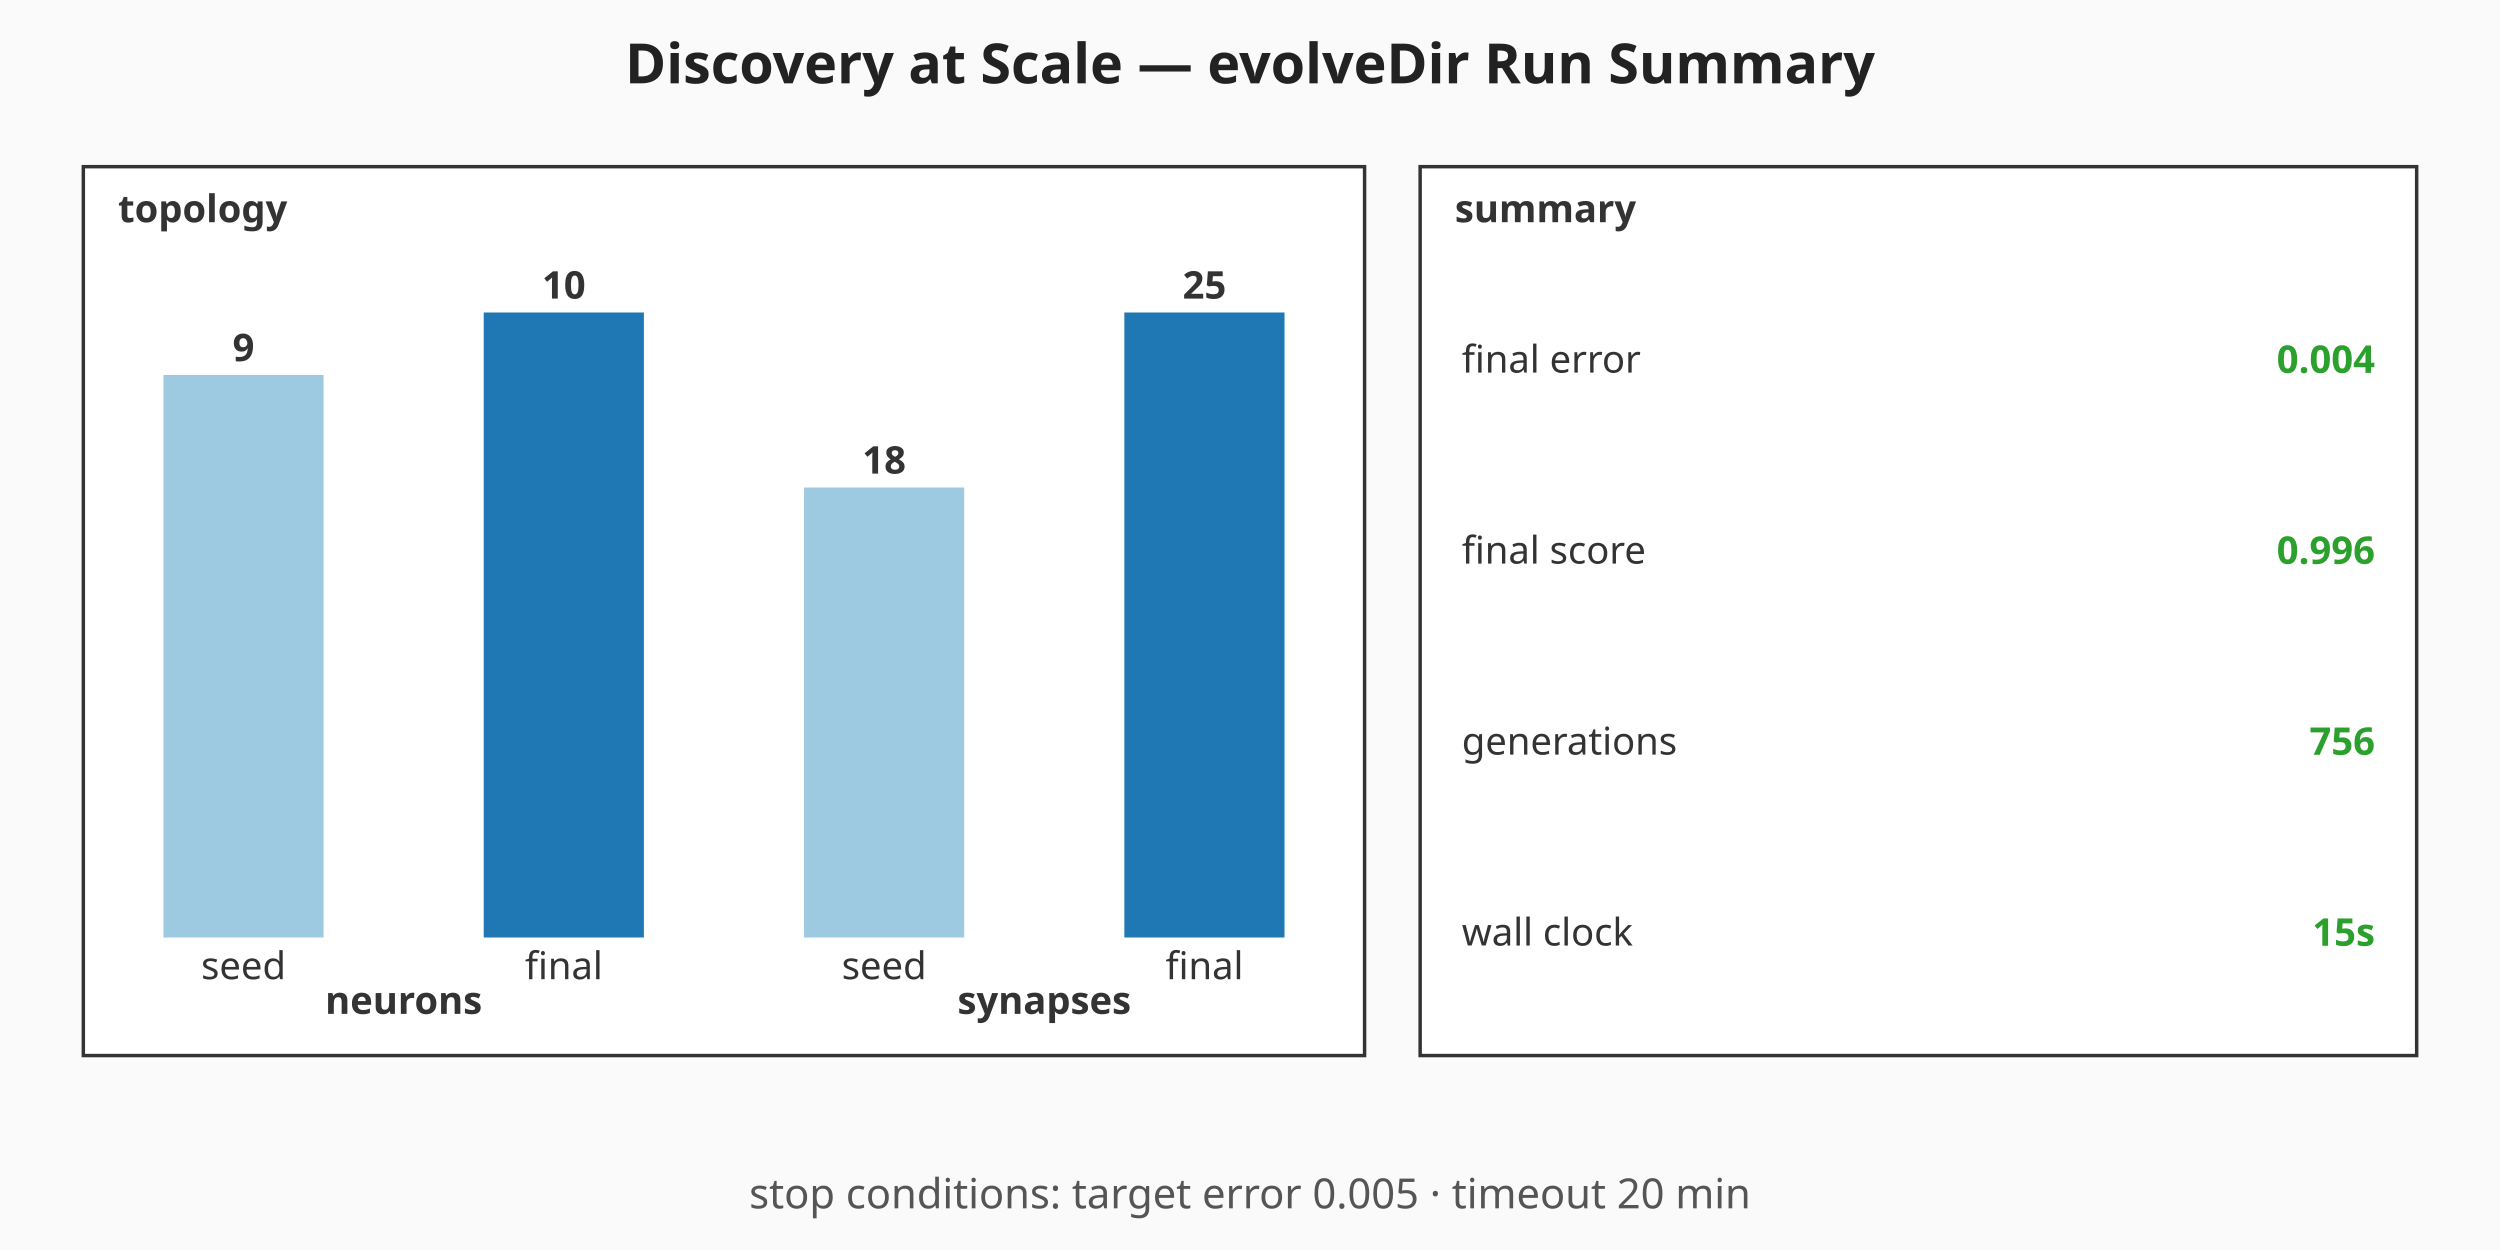
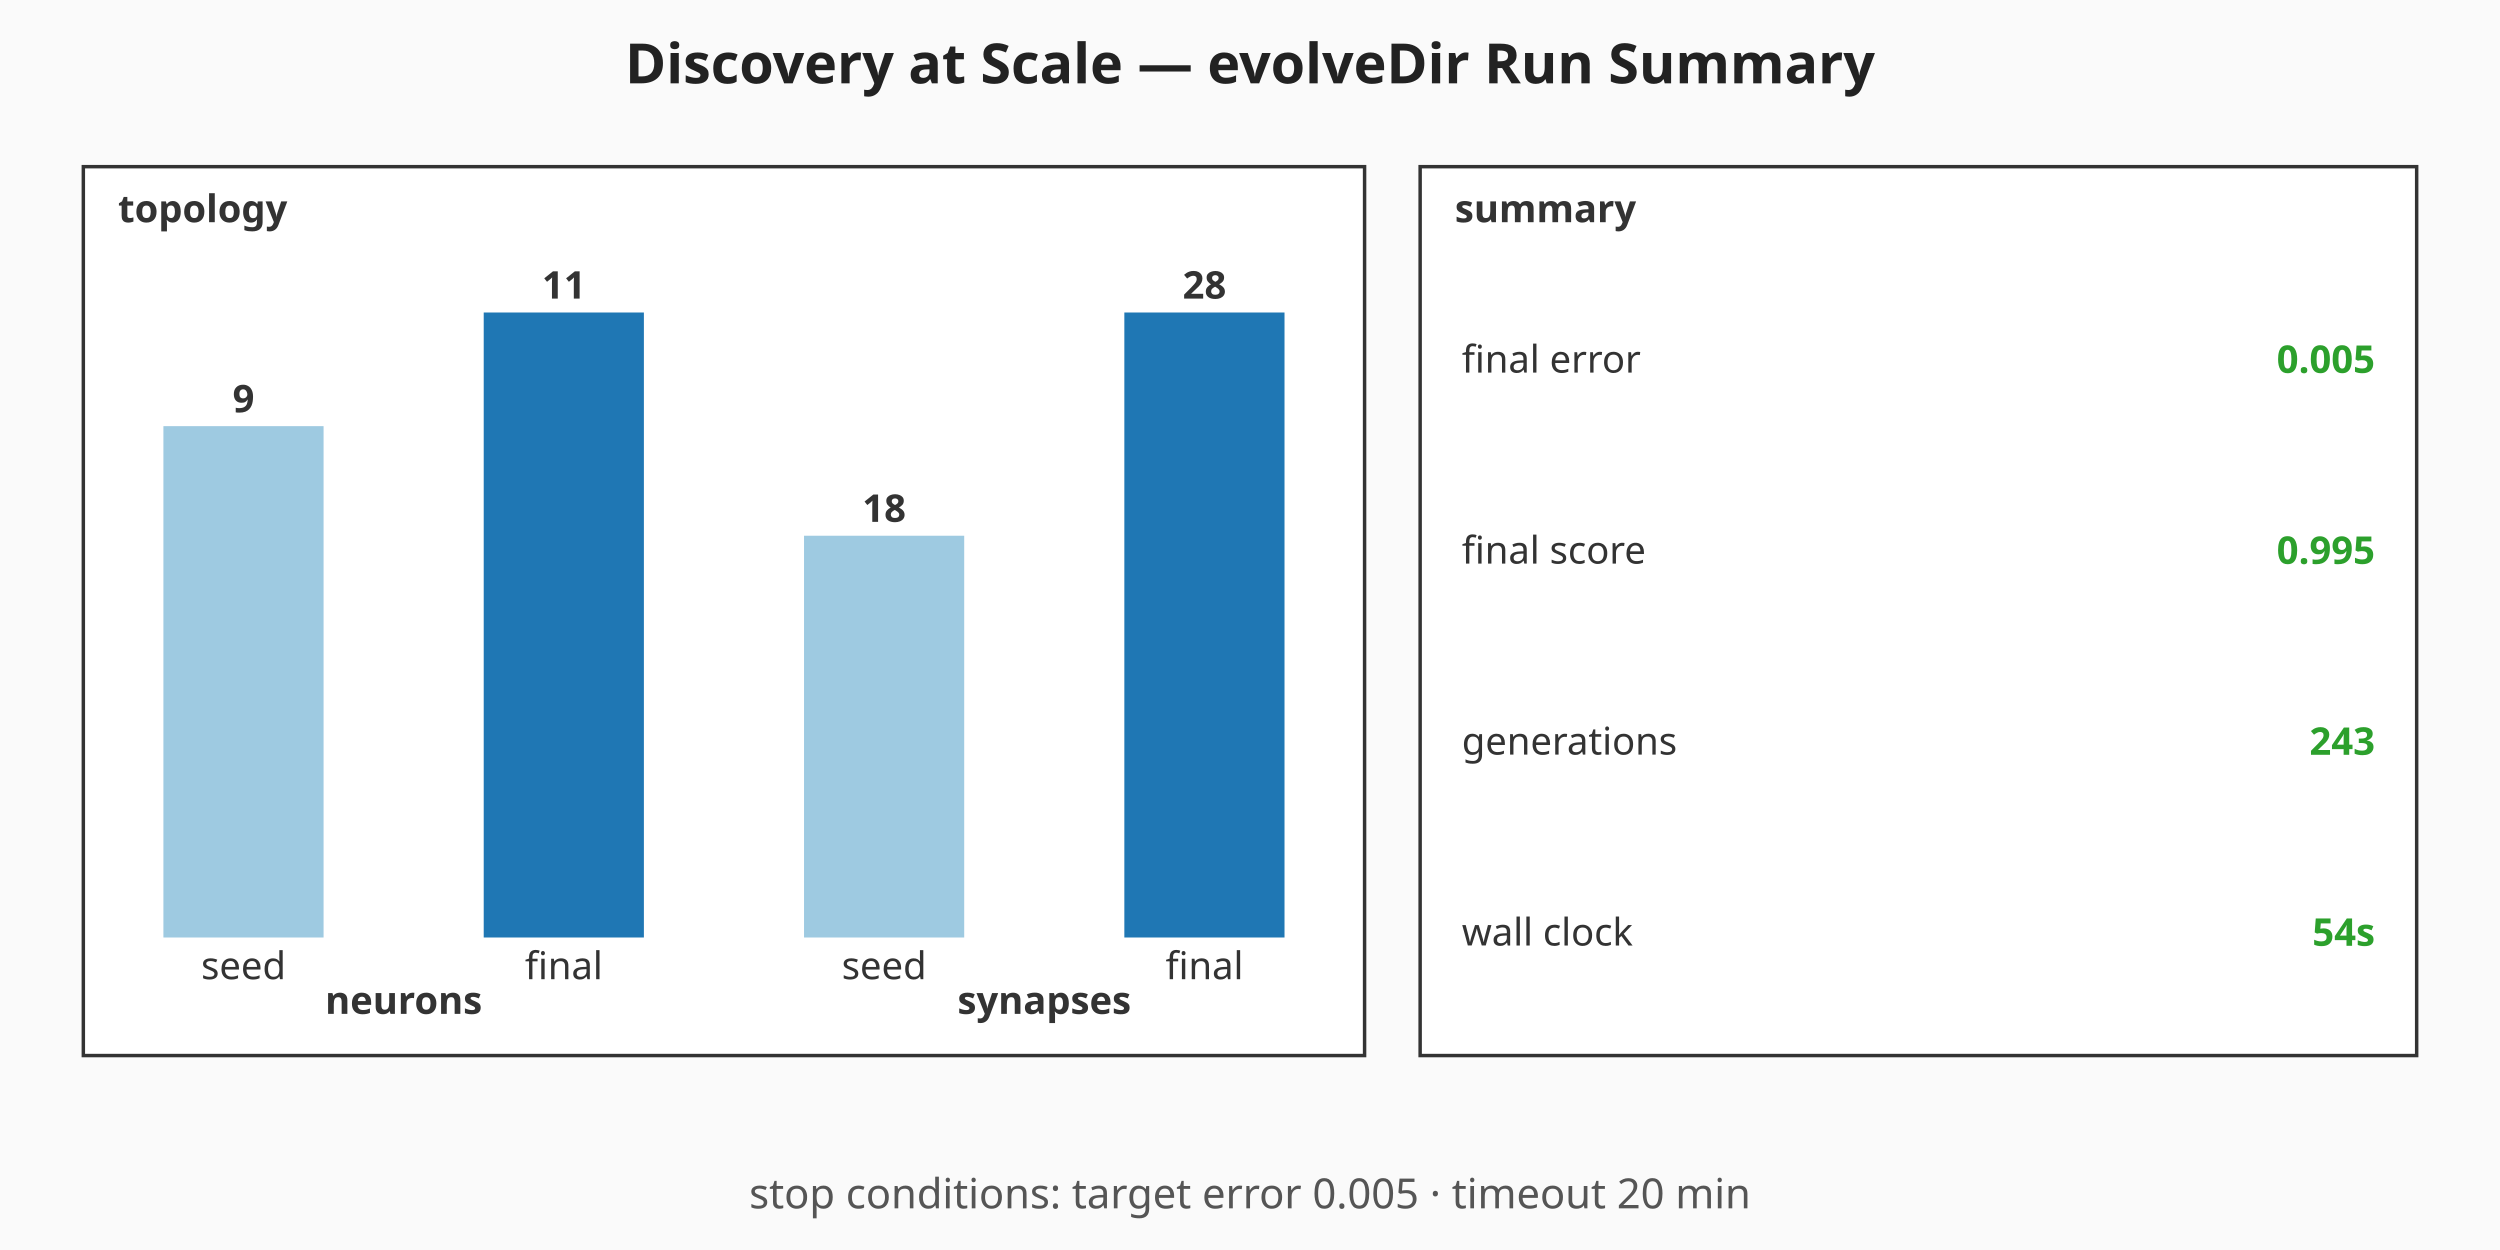
<svg xmlns="http://www.w3.org/2000/svg" viewBox="0 0 720 360" width="720" height="360" role="img" aria-label="Discovery at Scale — evolveDir Run Summary summary chart">
  <rect width="720" height="360" fill="#fafafa" />
  <text x="360" y="24" text-anchor="middle" font-family="sans-serif" font-size="16" font-weight="bold" fill="#222">Discovery at Scale — evolveDir Run Summary</text>
  <g class="topology" font-family="sans-serif" font-size="11" fill="#333">
    <rect x="24" y="48" width="369" height="256" fill="#ffffff" stroke="#333" stroke-width="1" />
    <text x="34" y="64" font-weight="bold">topology</text>
-     <rect class="topo-bar topo-bar-seed-neurons" x="47.06" y="108" width="46.13" height="162" fill="#9ecae1" />
-     <text x="70.13" y="104" text-anchor="middle" font-weight="bold">9</text>
+     <rect class="topo-bar topo-bar-seed-neurons" x="47.06" y="122.73" width="46.13" height="147.27" fill="#9ecae1" />
+     <text x="70.13" y="118.73" text-anchor="middle" font-weight="bold">9</text>
    <text x="70.13" y="282" text-anchor="middle">seed</text>
    <rect class="topo-bar topo-bar-final-neurons" x="139.31" y="90" width="46.13" height="180" fill="#1f77b4" />
-     <text x="162.38" y="86" text-anchor="middle" font-weight="bold">10</text>
+     <text x="162.38" y="86" text-anchor="middle" font-weight="bold">11</text>
    <text x="162.38" y="282" text-anchor="middle">final</text>
    <text x="116.25" y="292" text-anchor="middle" font-weight="bold">neurons</text>
-     <rect class="topo-bar topo-bar-seed-synapses" x="231.56" y="140.4" width="46.13" height="129.6" fill="#9ecae1" />
-     <text x="254.63" y="136.4" text-anchor="middle" font-weight="bold">18</text>
+     <rect class="topo-bar topo-bar-seed-synapses" x="231.56" y="154.29" width="46.13" height="115.71" fill="#9ecae1" />
+     <text x="254.63" y="150.29" text-anchor="middle" font-weight="bold">18</text>
    <text x="254.63" y="282" text-anchor="middle">seed</text>
    <rect class="topo-bar topo-bar-final-synapses" x="323.81" y="90" width="46.13" height="180" fill="#1f77b4" />
-     <text x="346.88" y="86" text-anchor="middle" font-weight="bold">25</text>
+     <text x="346.88" y="86" text-anchor="middle" font-weight="bold">28</text>
    <text x="346.88" y="282" text-anchor="middle">final</text>
    <text x="300.75" y="292" text-anchor="middle" font-weight="bold">synapses</text>
  </g>
  <g class="callouts" font-family="sans-serif" font-size="11" fill="#333">
    <rect x="409" y="48" width="287" height="256" fill="#ffffff" stroke="#333" stroke-width="1" />
    <text x="419" y="64" font-weight="bold">summary</text>
    <text class="callout-label" x="421" y="103.5" dominant-baseline="middle">final error</text>
-     <text class="callout-value" x="684" y="103.5" text-anchor="end" dominant-baseline="middle" font-weight="bold" fill="#2ca02c">0.004</text>
+     <text class="callout-value" x="684" y="103.5" text-anchor="end" dominant-baseline="middle" font-weight="bold" fill="#2ca02c">0.005</text>
    <text class="callout-label" x="421" y="158.5" dominant-baseline="middle">final score</text>
-     <text class="callout-value" x="684" y="158.5" text-anchor="end" dominant-baseline="middle" font-weight="bold" fill="#2ca02c">0.996</text>
+     <text class="callout-value" x="684" y="158.5" text-anchor="end" dominant-baseline="middle" font-weight="bold" fill="#2ca02c">0.995</text>
    <text class="callout-label" x="421" y="213.5" dominant-baseline="middle">generations</text>
-     <text class="callout-value" x="684" y="213.5" text-anchor="end" dominant-baseline="middle" font-weight="bold" fill="#2ca02c">756</text>
+     <text class="callout-value" x="684" y="213.5" text-anchor="end" dominant-baseline="middle" font-weight="bold" fill="#2ca02c">243</text>
    <text class="callout-label" x="421" y="268.5" dominant-baseline="middle">wall clock</text>
-     <text class="callout-value" x="684" y="268.5" text-anchor="end" dominant-baseline="middle" font-weight="bold" fill="#2ca02c">15s</text>
+     <text class="callout-value" x="684" y="268.5" text-anchor="end" dominant-baseline="middle" font-weight="bold" fill="#2ca02c">54s</text>
  </g>
  <g class="caption" font-family="sans-serif" font-size="12" fill="#555">
    <text x="360" y="348" text-anchor="middle">stop conditions: target error 0.005 · timeout 20 min</text>
  </g>
</svg>
